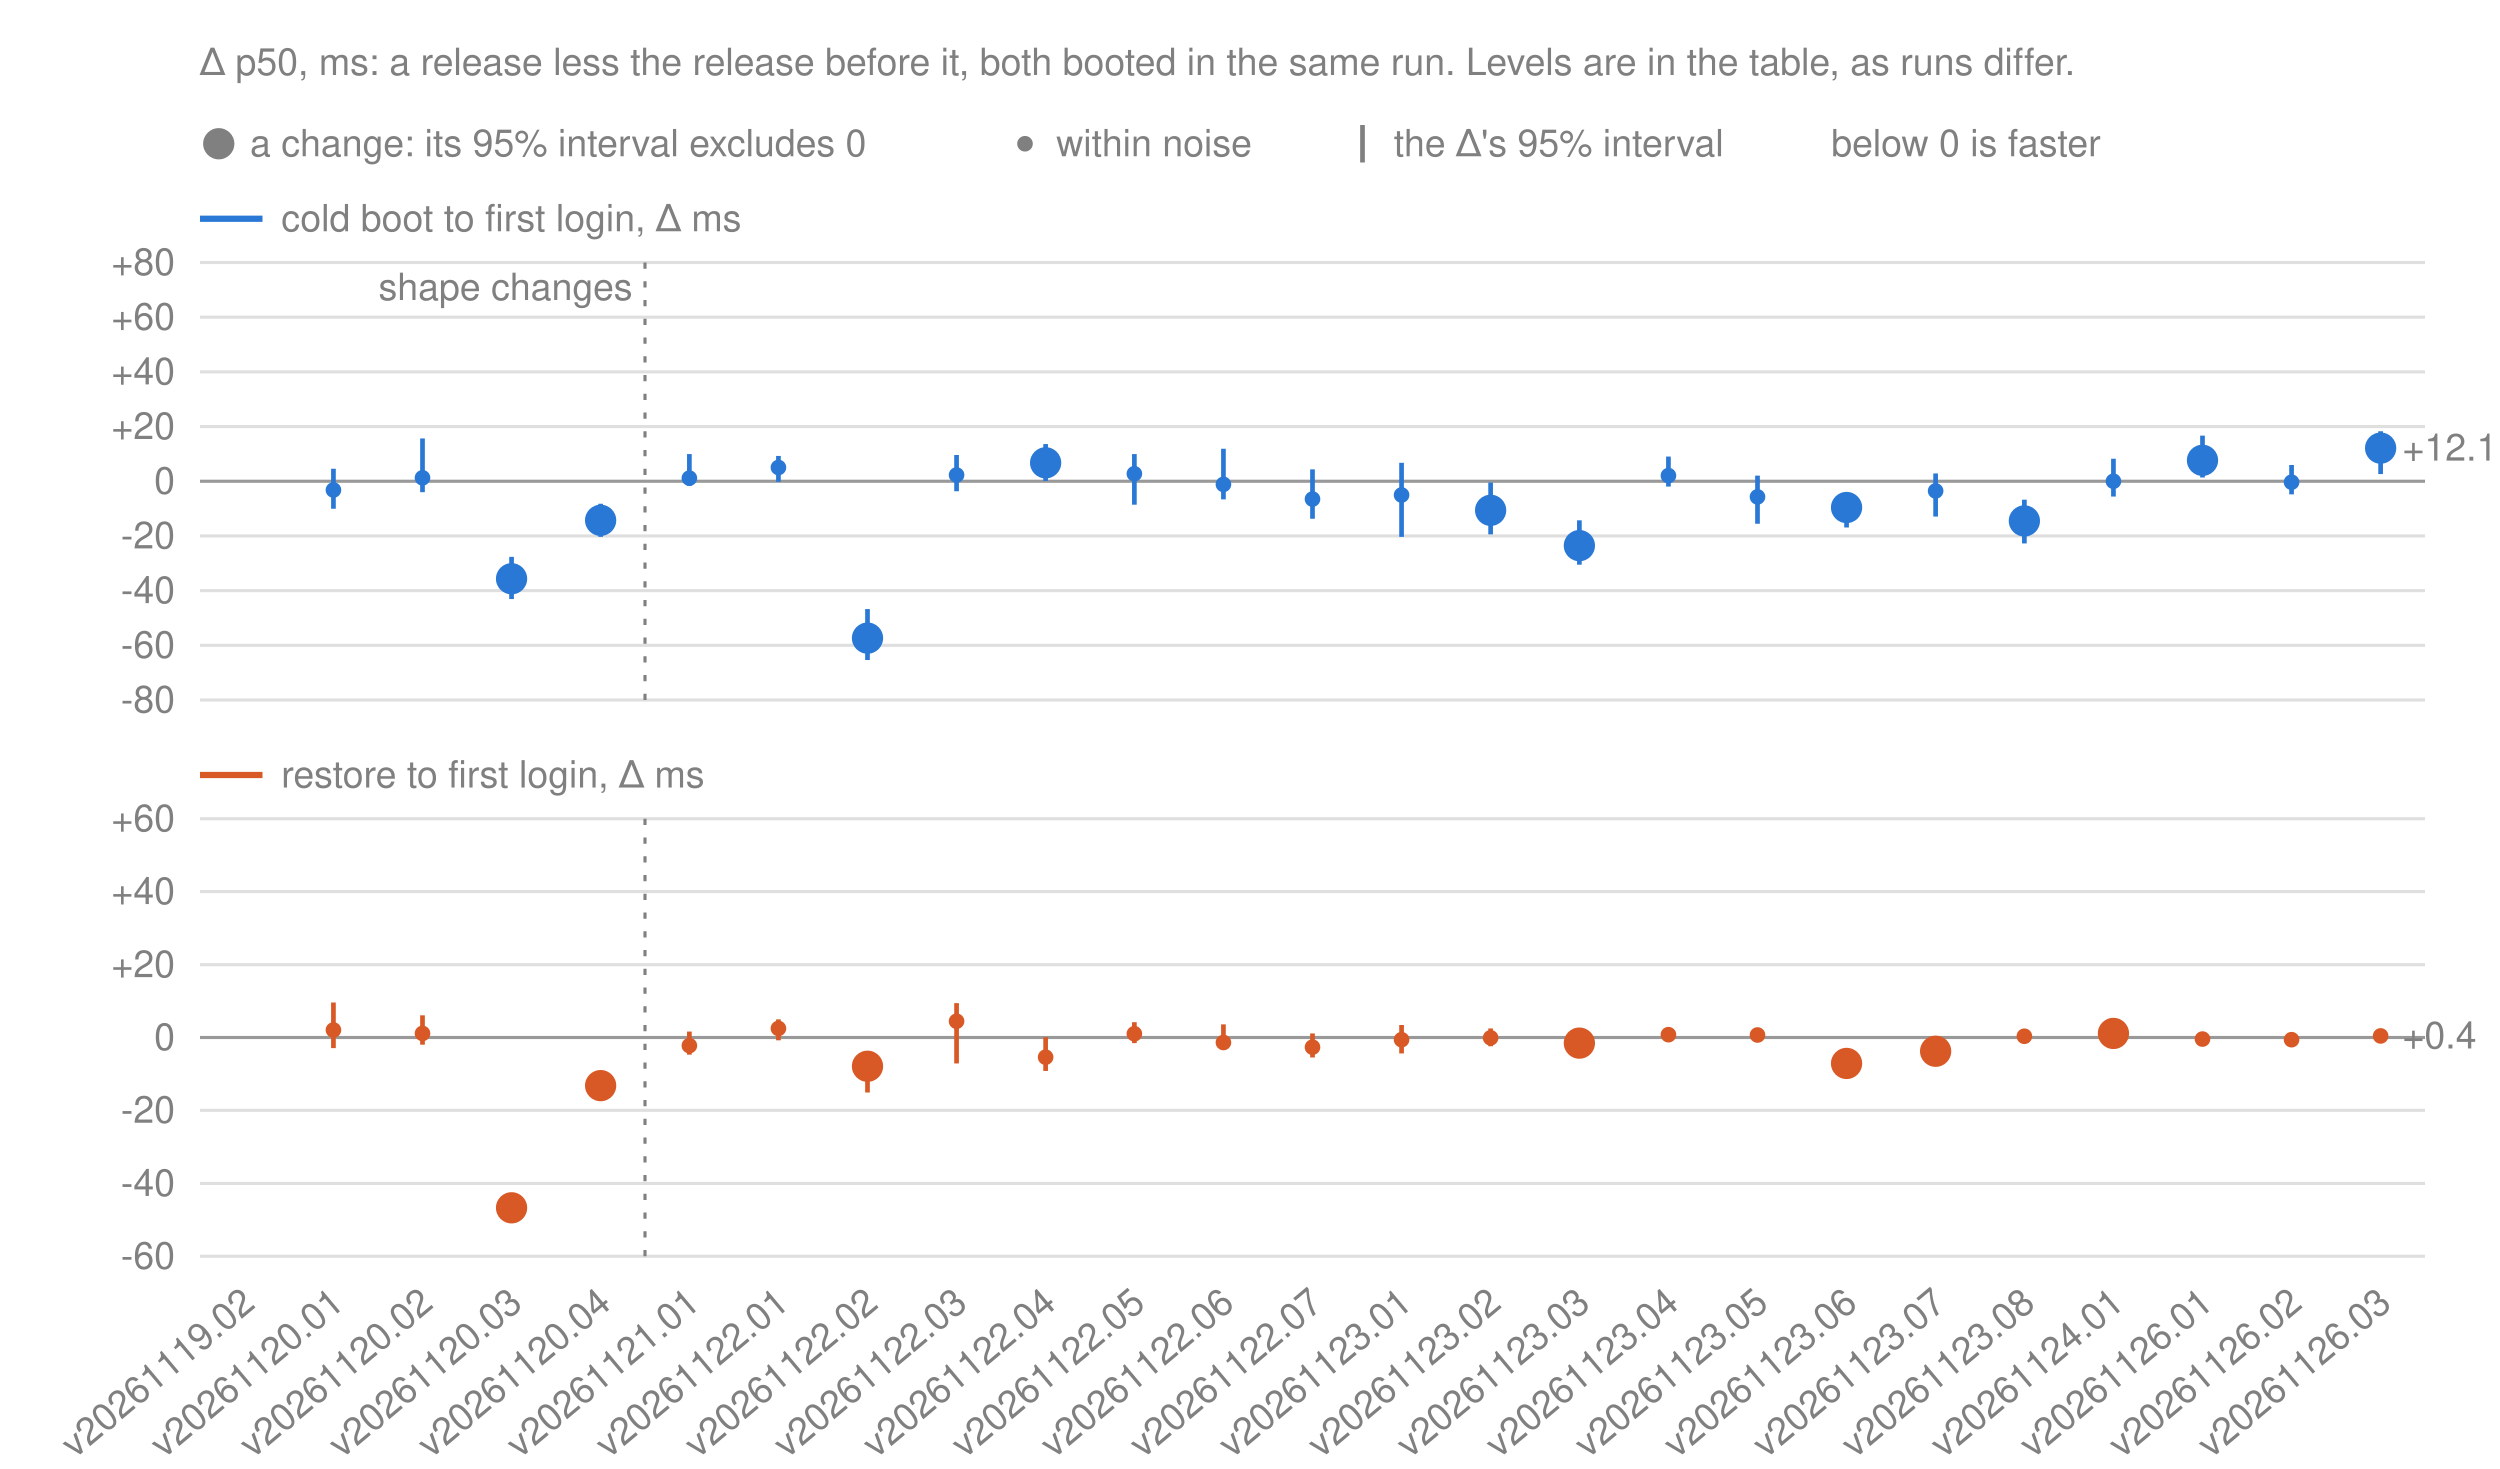
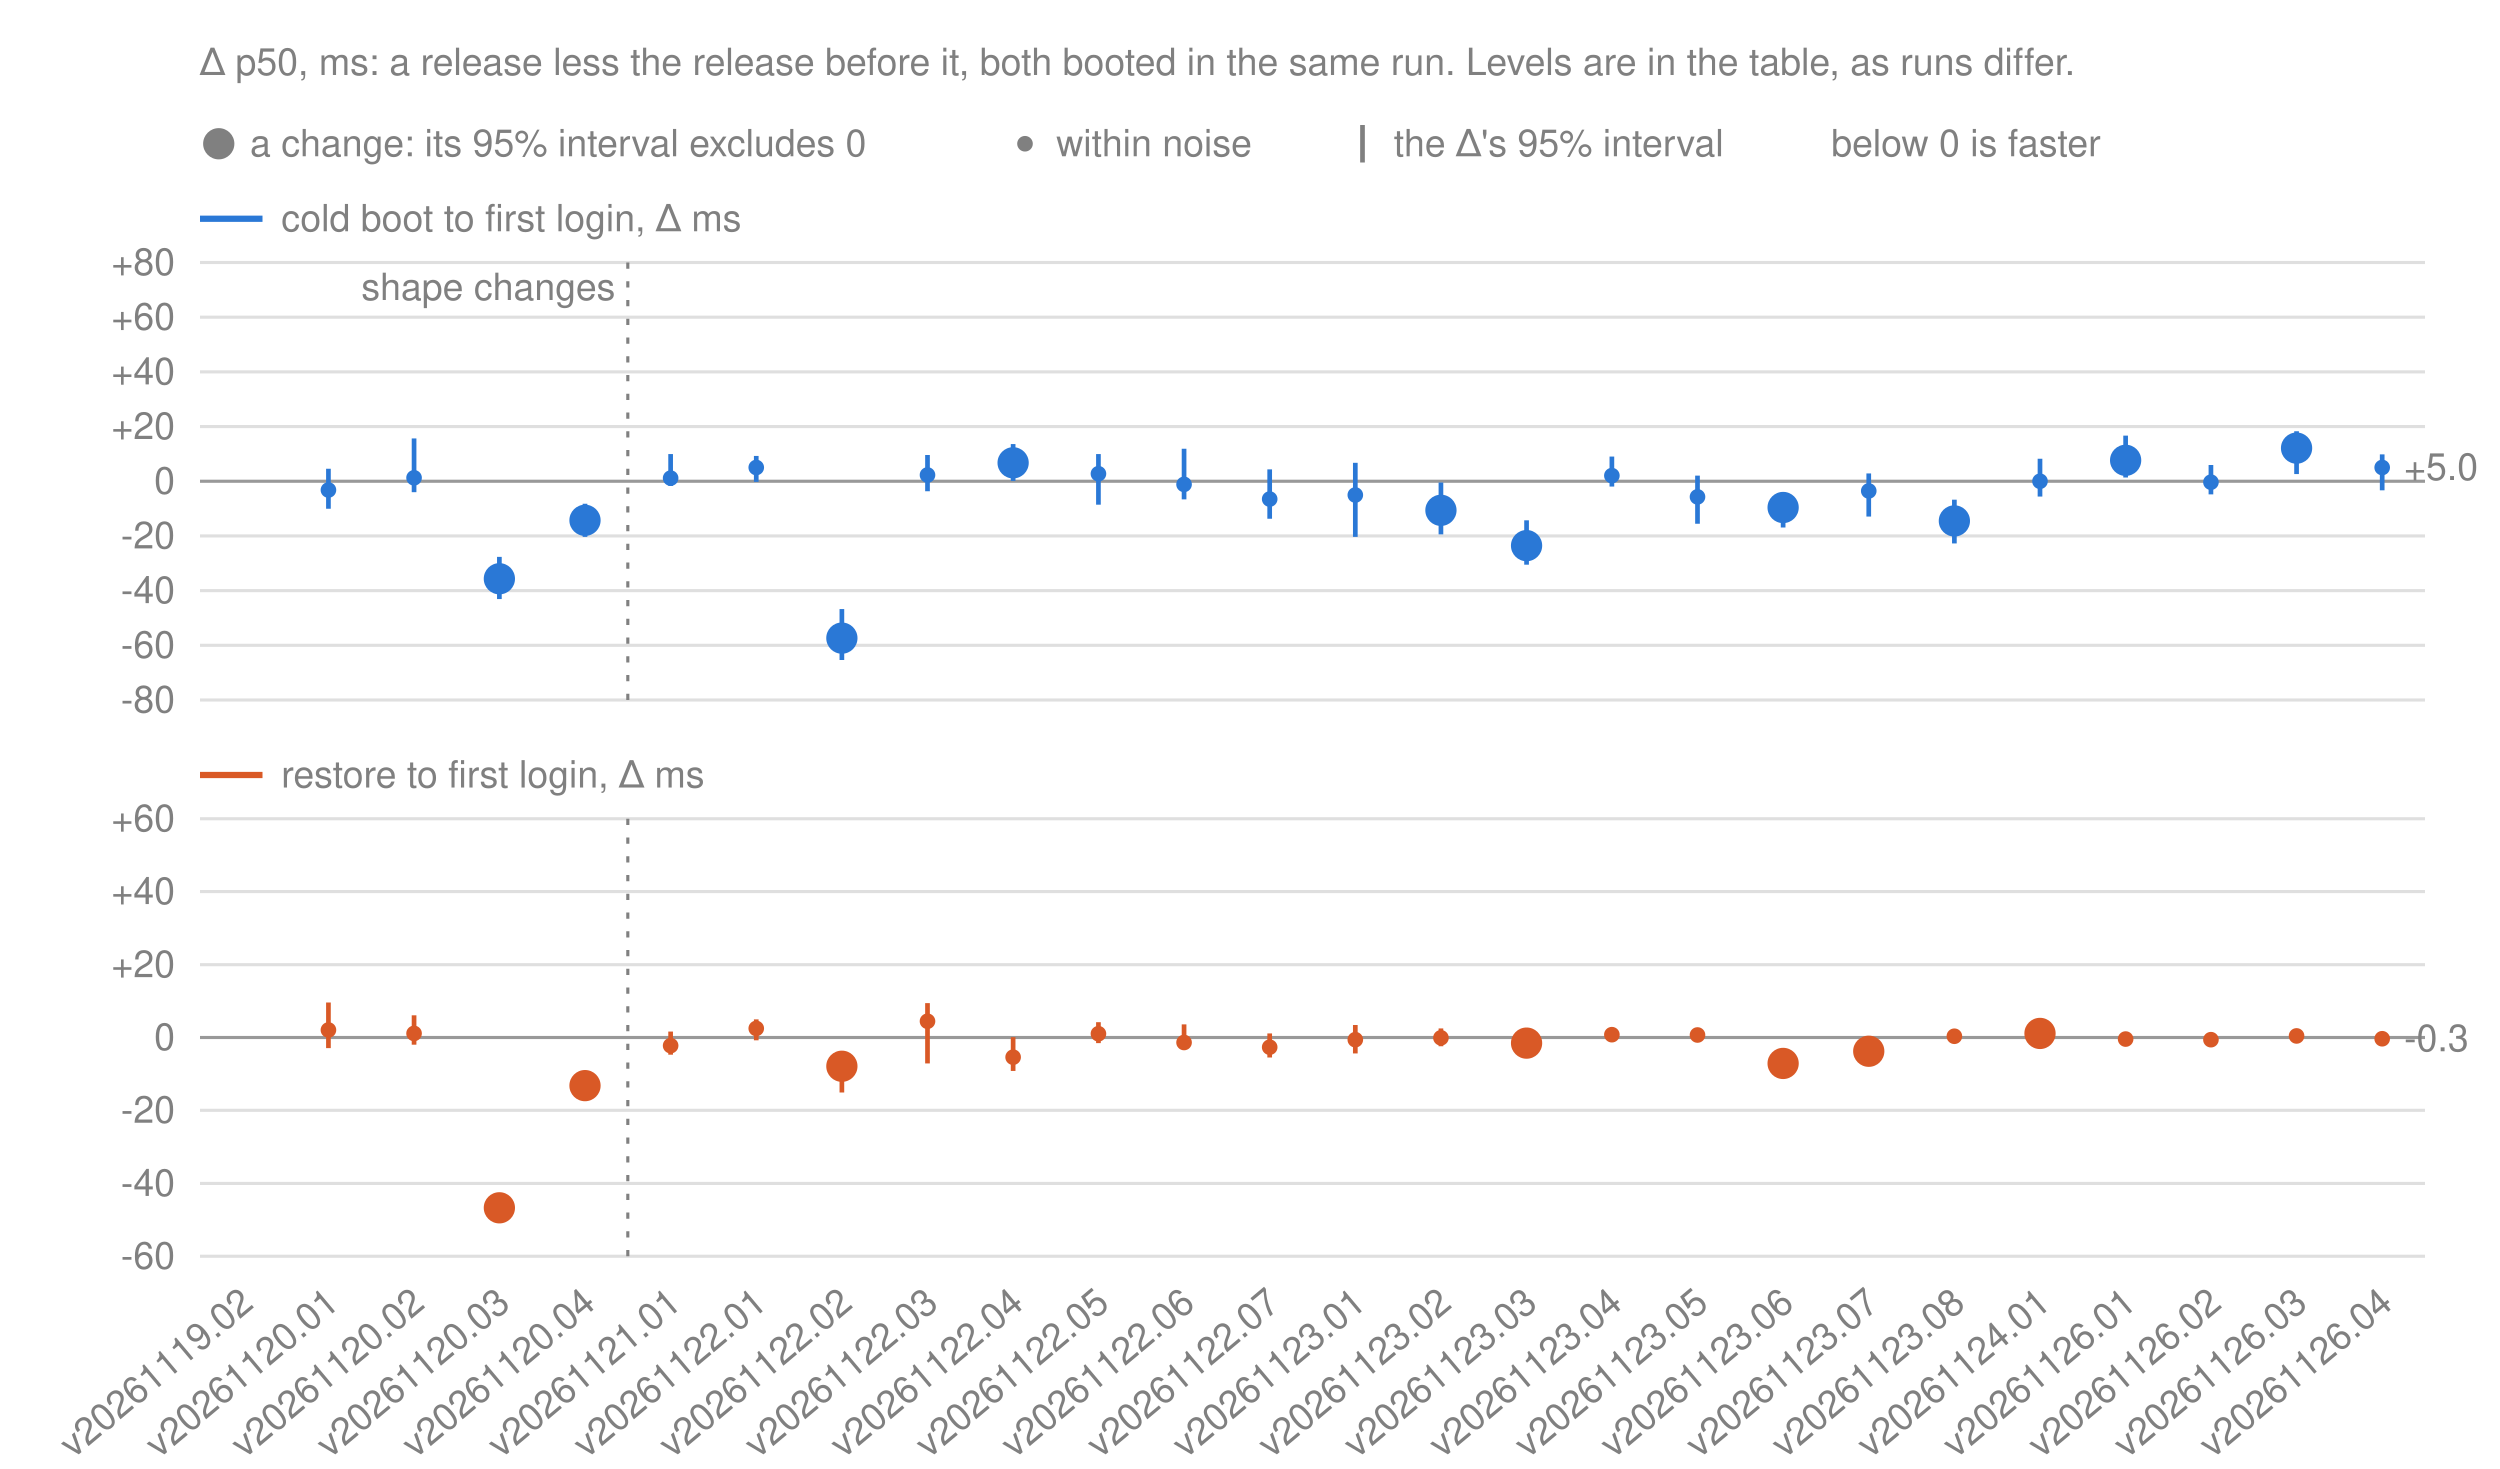
<svg xmlns="http://www.w3.org/2000/svg" width="800" height="470" viewBox="0 0 800 470" font-family="-apple-system, BlinkMacSystemFont, 'Segoe UI', Helvetica, Arial, sans-serif" font-size="12" fill="#808080">
  <text x="64.0" y="24">Δ p50, ms: a release less the release before it, both booted in the same run. Levels are in the table, as runs differ.</text>
  <circle class="change" cx="70.0" cy="46.0" r="5" fill="#808080" stroke="#808080" stroke-opacity="0" stroke-width="12" />
  <text x="80.0" y="50">a change: its 95% interval excludes 0</text>
  <circle class="noise" cx="328.0" cy="46.0" r="2.5" fill="#808080" stroke="#808080" stroke-opacity="0" stroke-width="12" />
  <text x="338.0" y="50">within noise</text>
  <line x1="436.0" y1="40" x2="436.0" y2="52" stroke="#808080" stroke-width="1.5" />
  <text x="446.0" y="50">the Δ's 95% interval</text>
  <text x="586.0" y="50">below 0 is faster</text>
  <line x1="64.0" y1="70.0" x2="84.0" y2="70.0" stroke="#2a78d6" stroke-width="2" />
  <text x="90.0" y="74.0">cold boot to first login, Δ ms</text>
  <line x1="64.0" y1="224.0" x2="776.0" y2="224.0" stroke="#808080" stroke-opacity="0.25" />
  <text x="56.0" y="228.0" text-anchor="end">-80</text>
  <line x1="64.0" y1="206.5" x2="776.0" y2="206.5" stroke="#808080" stroke-opacity="0.25" />
  <text x="56.0" y="210.5" text-anchor="end">-60</text>
  <line x1="64.0" y1="189.0" x2="776.0" y2="189.0" stroke="#808080" stroke-opacity="0.25" />
  <text x="56.0" y="193.0" text-anchor="end">-40</text>
  <line x1="64.0" y1="171.5" x2="776.0" y2="171.5" stroke="#808080" stroke-opacity="0.25" />
  <text x="56.0" y="175.5" text-anchor="end">-20</text>
  <line x1="64.0" y1="154.0" x2="776.0" y2="154.0" stroke="#808080" stroke-opacity="0.8" />
  <text x="56.0" y="158.0" text-anchor="end">0</text>
  <line x1="64.0" y1="136.5" x2="776.0" y2="136.5" stroke="#808080" stroke-opacity="0.25" />
  <text x="56.0" y="140.5" text-anchor="end">+20</text>
  <line x1="64.0" y1="119.0" x2="776.0" y2="119.0" stroke="#808080" stroke-opacity="0.25" />
  <text x="56.0" y="123.0" text-anchor="end">+40</text>
  <line x1="64.0" y1="101.5" x2="776.0" y2="101.5" stroke="#808080" stroke-opacity="0.25" />
  <text x="56.0" y="105.5" text-anchor="end">+60</text>
  <line x1="64.0" y1="84.0" x2="776.0" y2="84.0" stroke="#808080" stroke-opacity="0.25" />
  <text x="56.0" y="88.0" text-anchor="end">+80</text>
  <g class="panel" data-number="cold">
-     <line class="whisker" x1="106.7" y1="162.8" x2="106.7" y2="150.0" stroke="#2a78d6" stroke-width="1.5" />
-     <circle class="noise" cx="106.7" cy="156.8" r="2.5" fill="#2a78d6" stroke="#2a78d6" stroke-opacity="0" stroke-width="12" />
-     <line class="whisker" x1="135.2" y1="157.5" x2="135.2" y2="140.3" stroke="#2a78d6" stroke-width="1.5" />
-     <circle class="noise" cx="135.2" cy="152.9" r="2.5" fill="#2a78d6" stroke="#2a78d6" stroke-opacity="0" stroke-width="12" />
-     <line class="whisker" x1="163.7" y1="191.7" x2="163.7" y2="178.2" stroke="#2a78d6" stroke-width="1.5" />
-     <circle class="change" cx="163.7" cy="185.2" r="5" fill="#2a78d6" stroke="#2a78d6" stroke-opacity="0" stroke-width="12" />
-     <line class="whisker" x1="192.2" y1="171.8" x2="192.2" y2="161.2" stroke="#2a78d6" stroke-width="1.5" />
-     <circle class="change" cx="192.2" cy="166.5" r="5" fill="#2a78d6" stroke="#2a78d6" stroke-opacity="0" stroke-width="12" />
-     <line class="whisker" x1="220.6" y1="155.5" x2="220.6" y2="145.3" stroke="#2a78d6" stroke-width="1.5" />
-     <circle class="noise" cx="220.6" cy="153.0" r="2.5" fill="#2a78d6" stroke="#2a78d6" stroke-opacity="0" stroke-width="12" />
-     <line class="whisker" x1="249.1" y1="154.2" x2="249.1" y2="145.9" stroke="#2a78d6" stroke-width="1.5" />
-     <circle class="noise" cx="249.1" cy="149.6" r="2.5" fill="#2a78d6" stroke="#2a78d6" stroke-opacity="0" stroke-width="12" />
-     <line class="whisker" x1="277.6" y1="211.2" x2="277.6" y2="194.9" stroke="#2a78d6" stroke-width="1.5" />
-     <circle class="change" cx="277.6" cy="204.2" r="5" fill="#2a78d6" stroke="#2a78d6" stroke-opacity="0" stroke-width="12" />
-     <line class="whisker" x1="306.1" y1="157.2" x2="306.1" y2="145.6" stroke="#2a78d6" stroke-width="1.5" />
-     <circle class="noise" cx="306.1" cy="152.0" r="2.5" fill="#2a78d6" stroke="#2a78d6" stroke-opacity="0" stroke-width="12" />
-     <line class="whisker" x1="334.6" y1="153.9" x2="334.6" y2="142.1" stroke="#2a78d6" stroke-width="1.5" />
-     <circle class="change" cx="334.6" cy="148.1" r="5" fill="#2a78d6" stroke="#2a78d6" stroke-opacity="0" stroke-width="12" />
-     <line class="whisker" x1="363.0" y1="161.5" x2="363.0" y2="145.3" stroke="#2a78d6" stroke-width="1.5" />
-     <circle class="noise" cx="363.0" cy="151.6" r="2.5" fill="#2a78d6" stroke="#2a78d6" stroke-opacity="0" stroke-width="12" />
-     <line class="whisker" x1="391.5" y1="159.8" x2="391.5" y2="143.6" stroke="#2a78d6" stroke-width="1.5" />
-     <circle class="noise" cx="391.5" cy="155.0" r="2.5" fill="#2a78d6" stroke="#2a78d6" stroke-opacity="0" stroke-width="12" />
-     <line class="whisker" x1="420.0" y1="166.0" x2="420.0" y2="150.2" stroke="#2a78d6" stroke-width="1.5" />
-     <circle class="noise" cx="420.0" cy="159.7" r="2.5" fill="#2a78d6" stroke="#2a78d6" stroke-opacity="0" stroke-width="12" />
-     <line class="whisker" x1="448.5" y1="171.8" x2="448.5" y2="148.1" stroke="#2a78d6" stroke-width="1.5" />
-     <circle class="noise" cx="448.5" cy="158.4" r="2.5" fill="#2a78d6" stroke="#2a78d6" stroke-opacity="0" stroke-width="12" />
-     <line class="whisker" x1="477.0" y1="171.0" x2="477.0" y2="154.4" stroke="#2a78d6" stroke-width="1.5" />
-     <circle class="change" cx="477.0" cy="163.3" r="5" fill="#2a78d6" stroke="#2a78d6" stroke-opacity="0" stroke-width="12" />
-     <line class="whisker" x1="505.4" y1="180.7" x2="505.4" y2="166.5" stroke="#2a78d6" stroke-width="1.5" />
-     <circle class="change" cx="505.4" cy="174.6" r="5" fill="#2a78d6" stroke="#2a78d6" stroke-opacity="0" stroke-width="12" />
-     <line class="whisker" x1="533.9" y1="155.7" x2="533.9" y2="146.1" stroke="#2a78d6" stroke-width="1.5" />
-     <circle class="noise" cx="533.9" cy="152.2" r="2.5" fill="#2a78d6" stroke="#2a78d6" stroke-opacity="0" stroke-width="12" />
-     <line class="whisker" x1="562.4" y1="167.6" x2="562.4" y2="152.2" stroke="#2a78d6" stroke-width="1.5" />
-     <circle class="noise" cx="562.4" cy="159.0" r="2.5" fill="#2a78d6" stroke="#2a78d6" stroke-opacity="0" stroke-width="12" />
-     <line class="whisker" x1="590.9" y1="168.8" x2="590.9" y2="157.5" stroke="#2a78d6" stroke-width="1.5" />
-     <circle class="change" cx="590.9" cy="162.4" r="5" fill="#2a78d6" stroke="#2a78d6" stroke-opacity="0" stroke-width="12" />
-     <line class="whisker" x1="619.4" y1="165.3" x2="619.4" y2="151.5" stroke="#2a78d6" stroke-width="1.5" />
-     <circle class="noise" cx="619.4" cy="157.1" r="2.5" fill="#2a78d6" stroke="#2a78d6" stroke-opacity="0" stroke-width="12" />
-     <line class="whisker" x1="647.8" y1="173.9" x2="647.8" y2="159.9" stroke="#2a78d6" stroke-width="1.5" />
-     <circle class="change" cx="647.8" cy="166.7" r="5" fill="#2a78d6" stroke="#2a78d6" stroke-opacity="0" stroke-width="12" />
-     <line class="whisker" x1="676.3" y1="158.9" x2="676.3" y2="146.8" stroke="#2a78d6" stroke-width="1.5" />
-     <circle class="noise" cx="676.3" cy="154.0" r="2.5" fill="#2a78d6" stroke="#2a78d6" stroke-opacity="0" stroke-width="12" />
-     <line class="whisker" x1="704.8" y1="152.8" x2="704.8" y2="139.4" stroke="#2a78d6" stroke-width="1.5" />
-     <circle class="change" cx="704.8" cy="147.3" r="5" fill="#2a78d6" stroke="#2a78d6" stroke-opacity="0" stroke-width="12" />
-     <line class="whisker" x1="733.3" y1="158.2" x2="733.3" y2="148.8" stroke="#2a78d6" stroke-width="1.5" />
-     <circle class="noise" cx="733.3" cy="154.3" r="2.5" fill="#2a78d6" stroke="#2a78d6" stroke-opacity="0" stroke-width="12" />
-     <line class="whisker" x1="761.8" y1="151.7" x2="761.8" y2="138.0" stroke="#2a78d6" stroke-width="1.5" />
-     <circle class="change" cx="761.8" cy="143.4" r="5" fill="#2a78d6" stroke="#2a78d6" stroke-opacity="0" stroke-width="12" />
-     <text x="768.8" y="147.4">+12.1</text>
+     <line class="whisker" x1="105.1" y1="162.8" x2="105.1" y2="150.0" stroke="#2a78d6" stroke-width="1.5" />
+     <circle class="noise" cx="105.1" cy="156.8" r="2.5" fill="#2a78d6" stroke="#2a78d6" stroke-opacity="0" stroke-width="12" />
+     <line class="whisker" x1="132.5" y1="157.5" x2="132.5" y2="140.3" stroke="#2a78d6" stroke-width="1.5" />
+     <circle class="noise" cx="132.5" cy="152.9" r="2.5" fill="#2a78d6" stroke="#2a78d6" stroke-opacity="0" stroke-width="12" />
+     <line class="whisker" x1="159.8" y1="191.7" x2="159.8" y2="178.2" stroke="#2a78d6" stroke-width="1.5" />
+     <circle class="change" cx="159.8" cy="185.2" r="5" fill="#2a78d6" stroke="#2a78d6" stroke-opacity="0" stroke-width="12" />
+     <line class="whisker" x1="187.2" y1="171.8" x2="187.2" y2="161.2" stroke="#2a78d6" stroke-width="1.5" />
+     <circle class="change" cx="187.2" cy="166.5" r="5" fill="#2a78d6" stroke="#2a78d6" stroke-opacity="0" stroke-width="12" />
+     <line class="whisker" x1="214.6" y1="155.5" x2="214.6" y2="145.3" stroke="#2a78d6" stroke-width="1.5" />
+     <circle class="noise" cx="214.6" cy="153.0" r="2.5" fill="#2a78d6" stroke="#2a78d6" stroke-opacity="0" stroke-width="12" />
+     <line class="whisker" x1="242.0" y1="154.2" x2="242.0" y2="145.9" stroke="#2a78d6" stroke-width="1.5" />
+     <circle class="noise" cx="242.0" cy="149.6" r="2.5" fill="#2a78d6" stroke="#2a78d6" stroke-opacity="0" stroke-width="12" />
+     <line class="whisker" x1="269.4" y1="211.2" x2="269.4" y2="194.9" stroke="#2a78d6" stroke-width="1.5" />
+     <circle class="change" cx="269.4" cy="204.2" r="5" fill="#2a78d6" stroke="#2a78d6" stroke-opacity="0" stroke-width="12" />
+     <line class="whisker" x1="296.8" y1="157.2" x2="296.8" y2="145.6" stroke="#2a78d6" stroke-width="1.5" />
+     <circle class="noise" cx="296.8" cy="152.0" r="2.5" fill="#2a78d6" stroke="#2a78d6" stroke-opacity="0" stroke-width="12" />
+     <line class="whisker" x1="324.2" y1="153.9" x2="324.2" y2="142.1" stroke="#2a78d6" stroke-width="1.5" />
+     <circle class="change" cx="324.2" cy="148.1" r="5" fill="#2a78d6" stroke="#2a78d6" stroke-opacity="0" stroke-width="12" />
+     <line class="whisker" x1="351.5" y1="161.5" x2="351.5" y2="145.3" stroke="#2a78d6" stroke-width="1.5" />
+     <circle class="noise" cx="351.5" cy="151.6" r="2.5" fill="#2a78d6" stroke="#2a78d6" stroke-opacity="0" stroke-width="12" />
+     <line class="whisker" x1="378.9" y1="159.8" x2="378.9" y2="143.6" stroke="#2a78d6" stroke-width="1.5" />
+     <circle class="noise" cx="378.9" cy="155.0" r="2.5" fill="#2a78d6" stroke="#2a78d6" stroke-opacity="0" stroke-width="12" />
+     <line class="whisker" x1="406.3" y1="166.0" x2="406.3" y2="150.2" stroke="#2a78d6" stroke-width="1.5" />
+     <circle class="noise" cx="406.3" cy="159.7" r="2.5" fill="#2a78d6" stroke="#2a78d6" stroke-opacity="0" stroke-width="12" />
+     <line class="whisker" x1="433.7" y1="171.8" x2="433.7" y2="148.1" stroke="#2a78d6" stroke-width="1.5" />
+     <circle class="noise" cx="433.7" cy="158.4" r="2.5" fill="#2a78d6" stroke="#2a78d6" stroke-opacity="0" stroke-width="12" />
+     <line class="whisker" x1="461.1" y1="171.0" x2="461.1" y2="154.4" stroke="#2a78d6" stroke-width="1.5" />
+     <circle class="change" cx="461.1" cy="163.3" r="5" fill="#2a78d6" stroke="#2a78d6" stroke-opacity="0" stroke-width="12" />
+     <line class="whisker" x1="488.5" y1="180.7" x2="488.5" y2="166.5" stroke="#2a78d6" stroke-width="1.5" />
+     <circle class="change" cx="488.5" cy="174.6" r="5" fill="#2a78d6" stroke="#2a78d6" stroke-opacity="0" stroke-width="12" />
+     <line class="whisker" x1="515.8" y1="155.7" x2="515.8" y2="146.1" stroke="#2a78d6" stroke-width="1.5" />
+     <circle class="noise" cx="515.8" cy="152.2" r="2.5" fill="#2a78d6" stroke="#2a78d6" stroke-opacity="0" stroke-width="12" />
+     <line class="whisker" x1="543.2" y1="167.6" x2="543.2" y2="152.2" stroke="#2a78d6" stroke-width="1.5" />
+     <circle class="noise" cx="543.2" cy="159.0" r="2.5" fill="#2a78d6" stroke="#2a78d6" stroke-opacity="0" stroke-width="12" />
+     <line class="whisker" x1="570.6" y1="168.8" x2="570.6" y2="157.5" stroke="#2a78d6" stroke-width="1.5" />
+     <circle class="change" cx="570.6" cy="162.4" r="5" fill="#2a78d6" stroke="#2a78d6" stroke-opacity="0" stroke-width="12" />
+     <line class="whisker" x1="598.0" y1="165.3" x2="598.0" y2="151.5" stroke="#2a78d6" stroke-width="1.5" />
+     <circle class="noise" cx="598.0" cy="157.1" r="2.5" fill="#2a78d6" stroke="#2a78d6" stroke-opacity="0" stroke-width="12" />
+     <line class="whisker" x1="625.4" y1="173.9" x2="625.4" y2="159.9" stroke="#2a78d6" stroke-width="1.5" />
+     <circle class="change" cx="625.4" cy="166.7" r="5" fill="#2a78d6" stroke="#2a78d6" stroke-opacity="0" stroke-width="12" />
+     <line class="whisker" x1="652.8" y1="158.9" x2="652.8" y2="146.8" stroke="#2a78d6" stroke-width="1.5" />
+     <circle class="noise" cx="652.8" cy="154.0" r="2.5" fill="#2a78d6" stroke="#2a78d6" stroke-opacity="0" stroke-width="12" />
+     <line class="whisker" x1="680.2" y1="152.8" x2="680.2" y2="139.4" stroke="#2a78d6" stroke-width="1.5" />
+     <circle class="change" cx="680.2" cy="147.3" r="5" fill="#2a78d6" stroke="#2a78d6" stroke-opacity="0" stroke-width="12" />
+     <line class="whisker" x1="707.5" y1="158.2" x2="707.5" y2="148.8" stroke="#2a78d6" stroke-width="1.5" />
+     <circle class="noise" cx="707.5" cy="154.3" r="2.5" fill="#2a78d6" stroke="#2a78d6" stroke-opacity="0" stroke-width="12" />
+     <line class="whisker" x1="734.9" y1="151.7" x2="734.9" y2="138.0" stroke="#2a78d6" stroke-width="1.5" />
+     <circle class="change" cx="734.9" cy="143.4" r="5" fill="#2a78d6" stroke="#2a78d6" stroke-opacity="0" stroke-width="12" />
+     <line class="whisker" x1="762.3" y1="156.9" x2="762.3" y2="145.4" stroke="#2a78d6" stroke-width="1.5" />
+     <circle class="noise" cx="762.3" cy="149.6" r="2.5" fill="#2a78d6" stroke="#2a78d6" stroke-opacity="0" stroke-width="12" />
+     <text x="769.3" y="153.6">+5.0</text>
  </g>
  <line x1="64.0" y1="248.0" x2="84.0" y2="248.0" stroke="#d95926" stroke-width="2" />
  <text x="90.0" y="252.0">restore to first login, Δ ms</text>
  <line x1="64.0" y1="402.0" x2="776.0" y2="402.0" stroke="#808080" stroke-opacity="0.25" />
  <text x="56.0" y="406.0" text-anchor="end">-60</text>
  <line x1="64.0" y1="378.7" x2="776.0" y2="378.7" stroke="#808080" stroke-opacity="0.25" />
  <text x="56.0" y="382.7" text-anchor="end">-40</text>
  <line x1="64.0" y1="355.3" x2="776.0" y2="355.3" stroke="#808080" stroke-opacity="0.25" />
  <text x="56.0" y="359.3" text-anchor="end">-20</text>
  <line x1="64.0" y1="332.0" x2="776.0" y2="332.0" stroke="#808080" stroke-opacity="0.8" />
  <text x="56.0" y="336.0" text-anchor="end">0</text>
  <line x1="64.0" y1="308.7" x2="776.0" y2="308.7" stroke="#808080" stroke-opacity="0.25" />
  <text x="56.0" y="312.7" text-anchor="end">+20</text>
  <line x1="64.0" y1="285.3" x2="776.0" y2="285.3" stroke="#808080" stroke-opacity="0.25" />
  <text x="56.0" y="289.3" text-anchor="end">+40</text>
  <line x1="64.0" y1="262.0" x2="776.0" y2="262.0" stroke="#808080" stroke-opacity="0.25" />
  <text x="56.0" y="266.0" text-anchor="end">+60</text>
  <g class="panel" data-number="restore">
-     <line class="whisker" x1="106.7" y1="335.4" x2="106.7" y2="320.8" stroke="#d95926" stroke-width="1.5" />
-     <circle class="noise" cx="106.7" cy="329.6" r="2.5" fill="#d95926" stroke="#d95926" stroke-opacity="0" stroke-width="12" />
-     <line class="whisker" x1="135.2" y1="334.3" x2="135.2" y2="324.9" stroke="#d95926" stroke-width="1.5" />
-     <circle class="noise" cx="135.2" cy="330.7" r="2.5" fill="#d95926" stroke="#d95926" stroke-opacity="0" stroke-width="12" />
-     <line class="whisker" x1="163.7" y1="388.2" x2="163.7" y2="382.8" stroke="#d95926" stroke-width="1.5" />
-     <circle class="change" cx="163.7" cy="386.5" r="5" fill="#d95926" stroke="#d95926" stroke-opacity="0" stroke-width="12" />
-     <line class="whisker" x1="192.2" y1="349.6" x2="192.2" y2="345.3" stroke="#d95926" stroke-width="1.5" />
-     <circle class="change" cx="192.2" cy="347.4" r="5" fill="#d95926" stroke="#d95926" stroke-opacity="0" stroke-width="12" />
-     <line class="whisker" x1="220.6" y1="337.5" x2="220.6" y2="330.1" stroke="#d95926" stroke-width="1.5" />
-     <circle class="noise" cx="220.6" cy="334.6" r="2.5" fill="#d95926" stroke="#d95926" stroke-opacity="0" stroke-width="12" />
-     <line class="whisker" x1="249.1" y1="332.9" x2="249.1" y2="326.2" stroke="#d95926" stroke-width="1.5" />
-     <circle class="noise" cx="249.1" cy="329.1" r="2.5" fill="#d95926" stroke="#d95926" stroke-opacity="0" stroke-width="12" />
-     <line class="whisker" x1="277.6" y1="349.6" x2="277.6" y2="336.7" stroke="#d95926" stroke-width="1.5" />
-     <circle class="change" cx="277.6" cy="341.2" r="5" fill="#d95926" stroke="#d95926" stroke-opacity="0" stroke-width="12" />
-     <line class="whisker" x1="306.1" y1="340.3" x2="306.1" y2="321.0" stroke="#d95926" stroke-width="1.5" />
-     <circle class="noise" cx="306.1" cy="326.8" r="2.5" fill="#d95926" stroke="#d95926" stroke-opacity="0" stroke-width="12" />
-     <line class="whisker" x1="334.6" y1="342.7" x2="334.6" y2="331.9" stroke="#d95926" stroke-width="1.5" />
-     <circle class="noise" cx="334.6" cy="338.3" r="2.5" fill="#d95926" stroke="#d95926" stroke-opacity="0" stroke-width="12" />
-     <line class="whisker" x1="363.0" y1="333.8" x2="363.0" y2="327.1" stroke="#d95926" stroke-width="1.5" />
-     <circle class="noise" cx="363.0" cy="330.8" r="2.5" fill="#d95926" stroke="#d95926" stroke-opacity="0" stroke-width="12" />
-     <line class="whisker" x1="391.5" y1="335.3" x2="391.5" y2="327.8" stroke="#d95926" stroke-width="1.5" />
-     <circle class="noise" cx="391.5" cy="333.6" r="2.5" fill="#d95926" stroke="#d95926" stroke-opacity="0" stroke-width="12" />
-     <line class="whisker" x1="420.0" y1="338.4" x2="420.0" y2="330.7" stroke="#d95926" stroke-width="1.5" />
-     <circle class="noise" cx="420.0" cy="335.1" r="2.5" fill="#d95926" stroke="#d95926" stroke-opacity="0" stroke-width="12" />
-     <line class="whisker" x1="448.5" y1="337.1" x2="448.5" y2="328.0" stroke="#d95926" stroke-width="1.5" />
-     <circle class="noise" cx="448.5" cy="332.7" r="2.5" fill="#d95926" stroke="#d95926" stroke-opacity="0" stroke-width="12" />
-     <line class="whisker" x1="477.0" y1="334.8" x2="477.0" y2="329.1" stroke="#d95926" stroke-width="1.5" />
-     <circle class="noise" cx="477.0" cy="332.1" r="2.5" fill="#d95926" stroke="#d95926" stroke-opacity="0" stroke-width="12" />
-     <line class="whisker" x1="505.4" y1="335.4" x2="505.4" y2="332.1" stroke="#d95926" stroke-width="1.5" />
-     <circle class="change" cx="505.4" cy="333.8" r="5" fill="#d95926" stroke="#d95926" stroke-opacity="0" stroke-width="12" />
-     <line class="whisker" x1="533.9" y1="333.1" x2="533.9" y2="329.8" stroke="#d95926" stroke-width="1.5" />
-     <circle class="noise" cx="533.9" cy="331.1" r="2.5" fill="#d95926" stroke="#d95926" stroke-opacity="0" stroke-width="12" />
-     <line class="whisker" x1="562.4" y1="332.5" x2="562.4" y2="330.2" stroke="#d95926" stroke-width="1.5" />
-     <circle class="noise" cx="562.4" cy="331.2" r="2.5" fill="#d95926" stroke="#d95926" stroke-opacity="0" stroke-width="12" />
-     <line class="whisker" x1="590.9" y1="341.1" x2="590.9" y2="338.5" stroke="#d95926" stroke-width="1.5" />
-     <circle class="change" cx="590.9" cy="340.3" r="5" fill="#d95926" stroke="#d95926" stroke-opacity="0" stroke-width="12" />
-     <line class="whisker" x1="619.4" y1="337.6" x2="619.4" y2="334.2" stroke="#d95926" stroke-width="1.5" />
-     <circle class="change" cx="619.4" cy="336.4" r="5" fill="#d95926" stroke="#d95926" stroke-opacity="0" stroke-width="12" />
-     <line class="whisker" x1="647.8" y1="332.4" x2="647.8" y2="330.1" stroke="#d95926" stroke-width="1.5" />
-     <circle class="noise" cx="647.8" cy="331.6" r="2.5" fill="#d95926" stroke="#d95926" stroke-opacity="0" stroke-width="12" />
-     <line class="whisker" x1="676.3" y1="331.9" x2="676.3" y2="329.0" stroke="#d95926" stroke-width="1.5" />
-     <circle class="change" cx="676.3" cy="330.7" r="5" fill="#d95926" stroke="#d95926" stroke-opacity="0" stroke-width="12" />
-     <line class="whisker" x1="704.8" y1="333.2" x2="704.8" y2="331.1" stroke="#d95926" stroke-width="1.5" />
-     <circle class="noise" cx="704.8" cy="332.5" r="2.5" fill="#d95926" stroke="#d95926" stroke-opacity="0" stroke-width="12" />
-     <line class="whisker" x1="733.3" y1="334.2" x2="733.3" y2="330.9" stroke="#d95926" stroke-width="1.5" />
-     <circle class="noise" cx="733.3" cy="332.7" r="2.5" fill="#d95926" stroke="#d95926" stroke-opacity="0" stroke-width="12" />
-     <line class="whisker" x1="761.8" y1="332.9" x2="761.8" y2="330.2" stroke="#d95926" stroke-width="1.5" />
-     <circle class="noise" cx="761.8" cy="331.5" r="2.5" fill="#d95926" stroke="#d95926" stroke-opacity="0" stroke-width="12" />
-     <text x="768.8" y="335.5">+0.4</text>
+     <line class="whisker" x1="105.1" y1="335.4" x2="105.1" y2="320.8" stroke="#d95926" stroke-width="1.5" />
+     <circle class="noise" cx="105.1" cy="329.6" r="2.5" fill="#d95926" stroke="#d95926" stroke-opacity="0" stroke-width="12" />
+     <line class="whisker" x1="132.5" y1="334.3" x2="132.5" y2="324.9" stroke="#d95926" stroke-width="1.5" />
+     <circle class="noise" cx="132.5" cy="330.7" r="2.5" fill="#d95926" stroke="#d95926" stroke-opacity="0" stroke-width="12" />
+     <line class="whisker" x1="159.8" y1="388.2" x2="159.8" y2="382.8" stroke="#d95926" stroke-width="1.5" />
+     <circle class="change" cx="159.8" cy="386.5" r="5" fill="#d95926" stroke="#d95926" stroke-opacity="0" stroke-width="12" />
+     <line class="whisker" x1="187.2" y1="349.6" x2="187.2" y2="345.3" stroke="#d95926" stroke-width="1.5" />
+     <circle class="change" cx="187.2" cy="347.4" r="5" fill="#d95926" stroke="#d95926" stroke-opacity="0" stroke-width="12" />
+     <line class="whisker" x1="214.6" y1="337.5" x2="214.6" y2="330.1" stroke="#d95926" stroke-width="1.5" />
+     <circle class="noise" cx="214.6" cy="334.6" r="2.5" fill="#d95926" stroke="#d95926" stroke-opacity="0" stroke-width="12" />
+     <line class="whisker" x1="242.0" y1="332.9" x2="242.0" y2="326.2" stroke="#d95926" stroke-width="1.5" />
+     <circle class="noise" cx="242.0" cy="329.1" r="2.5" fill="#d95926" stroke="#d95926" stroke-opacity="0" stroke-width="12" />
+     <line class="whisker" x1="269.4" y1="349.6" x2="269.4" y2="336.7" stroke="#d95926" stroke-width="1.5" />
+     <circle class="change" cx="269.4" cy="341.2" r="5" fill="#d95926" stroke="#d95926" stroke-opacity="0" stroke-width="12" />
+     <line class="whisker" x1="296.8" y1="340.3" x2="296.8" y2="321.0" stroke="#d95926" stroke-width="1.5" />
+     <circle class="noise" cx="296.8" cy="326.8" r="2.5" fill="#d95926" stroke="#d95926" stroke-opacity="0" stroke-width="12" />
+     <line class="whisker" x1="324.2" y1="342.7" x2="324.2" y2="331.9" stroke="#d95926" stroke-width="1.5" />
+     <circle class="noise" cx="324.2" cy="338.3" r="2.5" fill="#d95926" stroke="#d95926" stroke-opacity="0" stroke-width="12" />
+     <line class="whisker" x1="351.5" y1="333.8" x2="351.5" y2="327.1" stroke="#d95926" stroke-width="1.5" />
+     <circle class="noise" cx="351.5" cy="330.8" r="2.5" fill="#d95926" stroke="#d95926" stroke-opacity="0" stroke-width="12" />
+     <line class="whisker" x1="378.9" y1="335.3" x2="378.9" y2="327.8" stroke="#d95926" stroke-width="1.5" />
+     <circle class="noise" cx="378.9" cy="333.6" r="2.5" fill="#d95926" stroke="#d95926" stroke-opacity="0" stroke-width="12" />
+     <line class="whisker" x1="406.3" y1="338.4" x2="406.3" y2="330.7" stroke="#d95926" stroke-width="1.5" />
+     <circle class="noise" cx="406.3" cy="335.1" r="2.5" fill="#d95926" stroke="#d95926" stroke-opacity="0" stroke-width="12" />
+     <line class="whisker" x1="433.7" y1="337.1" x2="433.7" y2="328.0" stroke="#d95926" stroke-width="1.5" />
+     <circle class="noise" cx="433.7" cy="332.7" r="2.5" fill="#d95926" stroke="#d95926" stroke-opacity="0" stroke-width="12" />
+     <line class="whisker" x1="461.1" y1="334.8" x2="461.1" y2="329.1" stroke="#d95926" stroke-width="1.5" />
+     <circle class="noise" cx="461.1" cy="332.1" r="2.5" fill="#d95926" stroke="#d95926" stroke-opacity="0" stroke-width="12" />
+     <line class="whisker" x1="488.5" y1="335.4" x2="488.5" y2="332.1" stroke="#d95926" stroke-width="1.5" />
+     <circle class="change" cx="488.5" cy="333.8" r="5" fill="#d95926" stroke="#d95926" stroke-opacity="0" stroke-width="12" />
+     <line class="whisker" x1="515.8" y1="333.1" x2="515.8" y2="329.8" stroke="#d95926" stroke-width="1.5" />
+     <circle class="noise" cx="515.8" cy="331.1" r="2.5" fill="#d95926" stroke="#d95926" stroke-opacity="0" stroke-width="12" />
+     <line class="whisker" x1="543.2" y1="332.5" x2="543.2" y2="330.2" stroke="#d95926" stroke-width="1.5" />
+     <circle class="noise" cx="543.2" cy="331.2" r="2.5" fill="#d95926" stroke="#d95926" stroke-opacity="0" stroke-width="12" />
+     <line class="whisker" x1="570.6" y1="341.1" x2="570.6" y2="338.5" stroke="#d95926" stroke-width="1.5" />
+     <circle class="change" cx="570.6" cy="340.3" r="5" fill="#d95926" stroke="#d95926" stroke-opacity="0" stroke-width="12" />
+     <line class="whisker" x1="598.0" y1="337.6" x2="598.0" y2="334.2" stroke="#d95926" stroke-width="1.5" />
+     <circle class="change" cx="598.0" cy="336.4" r="5" fill="#d95926" stroke="#d95926" stroke-opacity="0" stroke-width="12" />
+     <line class="whisker" x1="625.4" y1="332.4" x2="625.4" y2="330.1" stroke="#d95926" stroke-width="1.5" />
+     <circle class="noise" cx="625.4" cy="331.6" r="2.5" fill="#d95926" stroke="#d95926" stroke-opacity="0" stroke-width="12" />
+     <line class="whisker" x1="652.8" y1="331.9" x2="652.8" y2="329.0" stroke="#d95926" stroke-width="1.5" />
+     <circle class="change" cx="652.8" cy="330.7" r="5" fill="#d95926" stroke="#d95926" stroke-opacity="0" stroke-width="12" />
+     <line class="whisker" x1="680.2" y1="333.2" x2="680.2" y2="331.1" stroke="#d95926" stroke-width="1.5" />
+     <circle class="noise" cx="680.2" cy="332.5" r="2.5" fill="#d95926" stroke="#d95926" stroke-opacity="0" stroke-width="12" />
+     <line class="whisker" x1="707.5" y1="334.2" x2="707.5" y2="330.9" stroke="#d95926" stroke-width="1.5" />
+     <circle class="noise" cx="707.5" cy="332.7" r="2.5" fill="#d95926" stroke="#d95926" stroke-opacity="0" stroke-width="12" />
+     <line class="whisker" x1="734.9" y1="332.9" x2="734.9" y2="330.2" stroke="#d95926" stroke-width="1.5" />
+     <circle class="noise" cx="734.9" cy="331.5" r="2.5" fill="#d95926" stroke="#d95926" stroke-opacity="0" stroke-width="12" />
+     <line class="whisker" x1="762.3" y1="333.3" x2="762.3" y2="331.1" stroke="#d95926" stroke-width="1.5" />
+     <circle class="noise" cx="762.3" cy="332.4" r="2.5" fill="#d95926" stroke="#d95926" stroke-opacity="0" stroke-width="12" />
+     <text x="769.3" y="336.4">-0.3</text>
  </g>
-   <text transform="translate(82.2 418.0) rotate(-40)" text-anchor="end">v20261119.02</text>
-   <text transform="translate(110.7 418.0) rotate(-40)" text-anchor="end">v20261120.01</text>
-   <text transform="translate(139.2 418.0) rotate(-40)" text-anchor="end">v20261120.02</text>
-   <text transform="translate(167.7 418.0) rotate(-40)" text-anchor="end">v20261120.03</text>
-   <text transform="translate(196.2 418.0) rotate(-40)" text-anchor="end">v20261120.04</text>
-   <text transform="translate(224.6 418.0) rotate(-40)" text-anchor="end">v20261121.01</text>
-   <text transform="translate(253.1 418.0) rotate(-40)" text-anchor="end">v20261122.01</text>
-   <text transform="translate(281.6 418.0) rotate(-40)" text-anchor="end">v20261122.02</text>
-   <text transform="translate(310.1 418.0) rotate(-40)" text-anchor="end">v20261122.03</text>
-   <text transform="translate(338.6 418.0) rotate(-40)" text-anchor="end">v20261122.04</text>
-   <text transform="translate(367.0 418.0) rotate(-40)" text-anchor="end">v20261122.05</text>
-   <text transform="translate(395.5 418.0) rotate(-40)" text-anchor="end">v20261122.06</text>
-   <text transform="translate(424.0 418.0) rotate(-40)" text-anchor="end">v20261122.07</text>
-   <text transform="translate(452.5 418.0) rotate(-40)" text-anchor="end">v20261123.01</text>
-   <text transform="translate(481.0 418.0) rotate(-40)" text-anchor="end">v20261123.02</text>
-   <text transform="translate(509.4 418.0) rotate(-40)" text-anchor="end">v20261123.03</text>
-   <text transform="translate(537.9 418.0) rotate(-40)" text-anchor="end">v20261123.04</text>
-   <text transform="translate(566.4 418.0) rotate(-40)" text-anchor="end">v20261123.05</text>
-   <text transform="translate(594.9 418.0) rotate(-40)" text-anchor="end">v20261123.06</text>
-   <text transform="translate(623.4 418.0) rotate(-40)" text-anchor="end">v20261123.07</text>
-   <text transform="translate(651.8 418.0) rotate(-40)" text-anchor="end">v20261123.08</text>
-   <text transform="translate(680.3 418.0) rotate(-40)" text-anchor="end">v20261124.01</text>
-   <text transform="translate(708.8 418.0) rotate(-40)" text-anchor="end">v20261126.01</text>
-   <text transform="translate(737.3 418.0) rotate(-40)" text-anchor="end">v20261126.02</text>
-   <text transform="translate(765.8 418.0) rotate(-40)" text-anchor="end">v20261126.03</text>
+   <text transform="translate(81.7 418.0) rotate(-40)" text-anchor="end">v20261119.02</text>
+   <text transform="translate(109.1 418.0) rotate(-40)" text-anchor="end">v20261120.01</text>
+   <text transform="translate(136.5 418.0) rotate(-40)" text-anchor="end">v20261120.02</text>
+   <text transform="translate(163.8 418.0) rotate(-40)" text-anchor="end">v20261120.03</text>
+   <text transform="translate(191.2 418.0) rotate(-40)" text-anchor="end">v20261120.04</text>
+   <text transform="translate(218.6 418.0) rotate(-40)" text-anchor="end">v20261121.01</text>
+   <text transform="translate(246.0 418.0) rotate(-40)" text-anchor="end">v20261122.01</text>
+   <text transform="translate(273.4 418.0) rotate(-40)" text-anchor="end">v20261122.02</text>
+   <text transform="translate(300.8 418.0) rotate(-40)" text-anchor="end">v20261122.03</text>
+   <text transform="translate(328.2 418.0) rotate(-40)" text-anchor="end">v20261122.04</text>
+   <text transform="translate(355.5 418.0) rotate(-40)" text-anchor="end">v20261122.05</text>
+   <text transform="translate(382.9 418.0) rotate(-40)" text-anchor="end">v20261122.06</text>
+   <text transform="translate(410.3 418.0) rotate(-40)" text-anchor="end">v20261122.07</text>
+   <text transform="translate(437.7 418.0) rotate(-40)" text-anchor="end">v20261123.01</text>
+   <text transform="translate(465.1 418.0) rotate(-40)" text-anchor="end">v20261123.02</text>
+   <text transform="translate(492.5 418.0) rotate(-40)" text-anchor="end">v20261123.03</text>
+   <text transform="translate(519.8 418.0) rotate(-40)" text-anchor="end">v20261123.04</text>
+   <text transform="translate(547.2 418.0) rotate(-40)" text-anchor="end">v20261123.05</text>
+   <text transform="translate(574.6 418.0) rotate(-40)" text-anchor="end">v20261123.06</text>
+   <text transform="translate(602.0 418.0) rotate(-40)" text-anchor="end">v20261123.07</text>
+   <text transform="translate(629.4 418.0) rotate(-40)" text-anchor="end">v20261123.08</text>
+   <text transform="translate(656.8 418.0) rotate(-40)" text-anchor="end">v20261124.01</text>
+   <text transform="translate(684.2 418.0) rotate(-40)" text-anchor="end">v20261126.01</text>
+   <text transform="translate(711.5 418.0) rotate(-40)" text-anchor="end">v20261126.02</text>
+   <text transform="translate(738.9 418.0) rotate(-40)" text-anchor="end">v20261126.03</text>
+   <text transform="translate(766.3 418.0) rotate(-40)" text-anchor="end">v20261126.04</text>
  <g class="shape">
-     <line x1="206.4" y1="84.0" x2="206.4" y2="224.0" stroke="#808080" stroke-dasharray="2 4" />
-     <line x1="206.4" y1="262.0" x2="206.4" y2="402.0" stroke="#808080" stroke-dasharray="2 4" />
-     <text x="202.4" y="96.0" text-anchor="end">shape changes</text>
+     <line x1="200.9" y1="84.0" x2="200.9" y2="224.0" stroke="#808080" stroke-dasharray="2 4" />
+     <line x1="200.9" y1="262.0" x2="200.9" y2="402.0" stroke="#808080" stroke-dasharray="2 4" />
+     <text x="196.9" y="96.0" text-anchor="end">shape changes</text>
  </g>
</svg>
